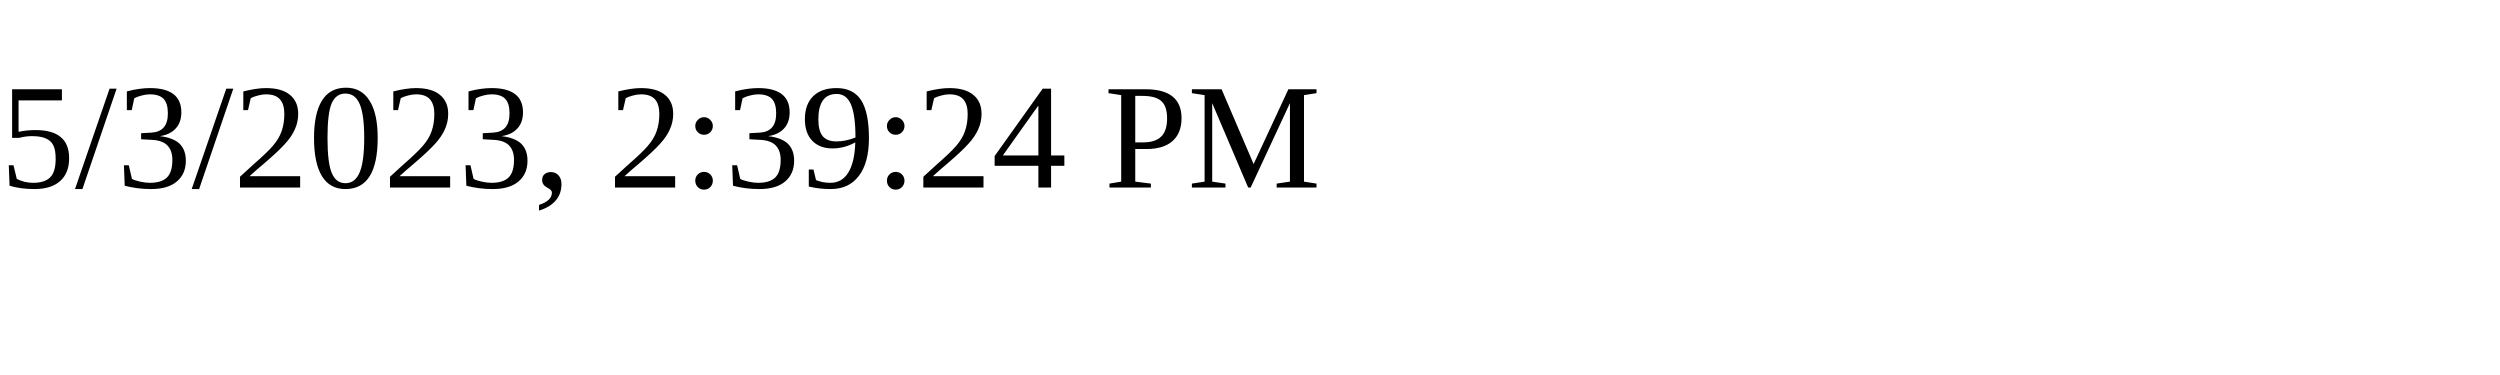
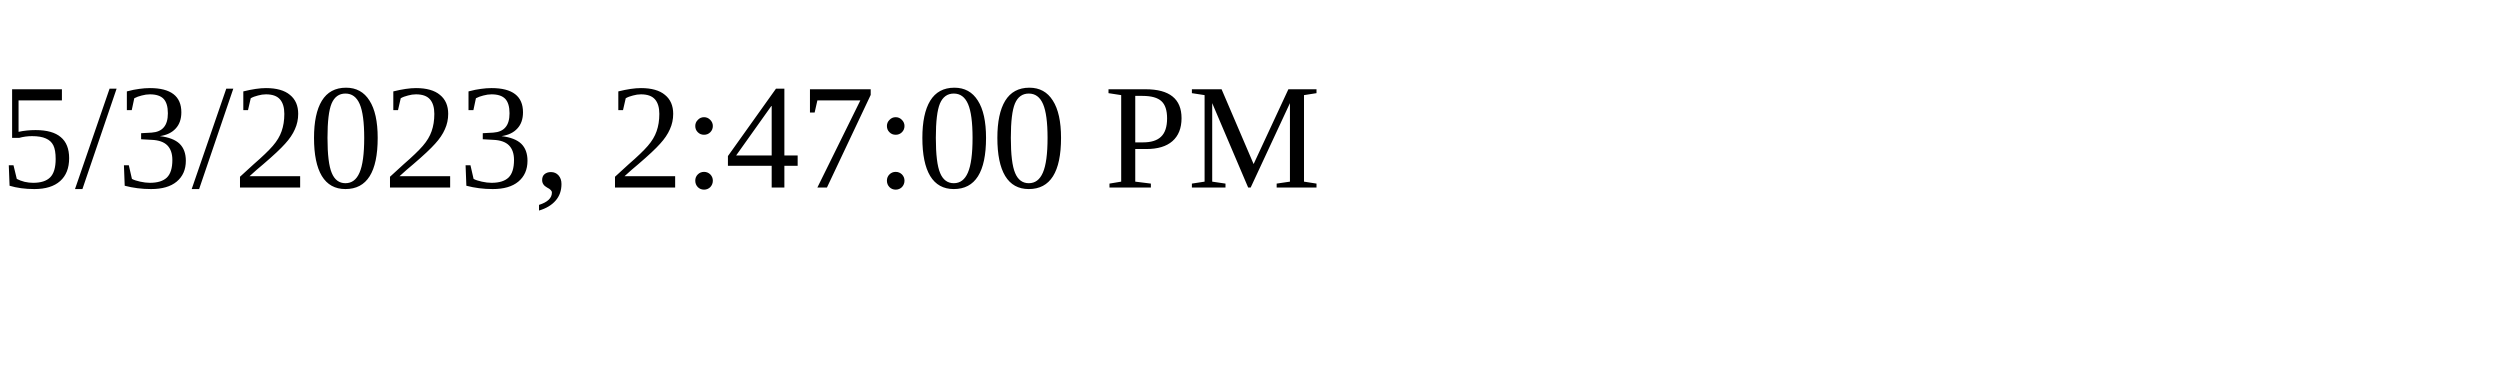
<svg xmlns="http://www.w3.org/2000/svg" height="30" width="200">
-   <text x="0" y="15">5/3/2023, 2:39:24 PM</text>
+   <text x="0" y="15">5/3/2023, 2:47:00 PM</text>
</svg>
